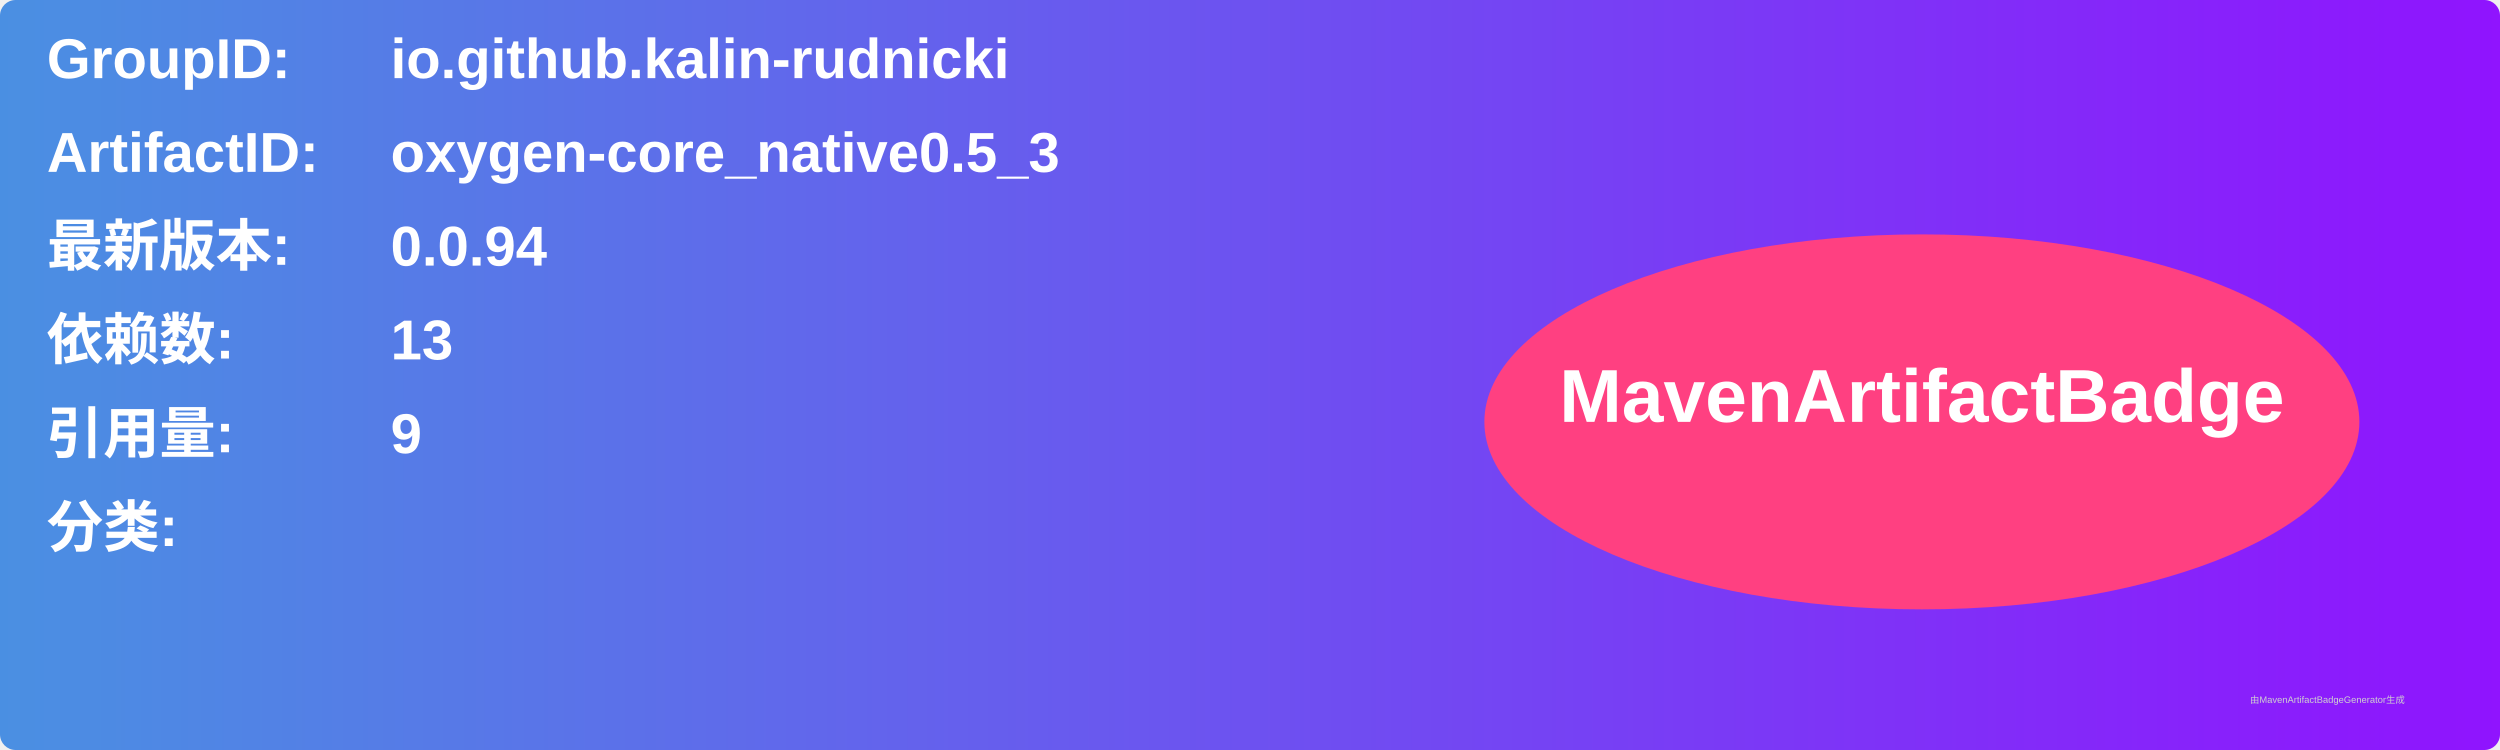
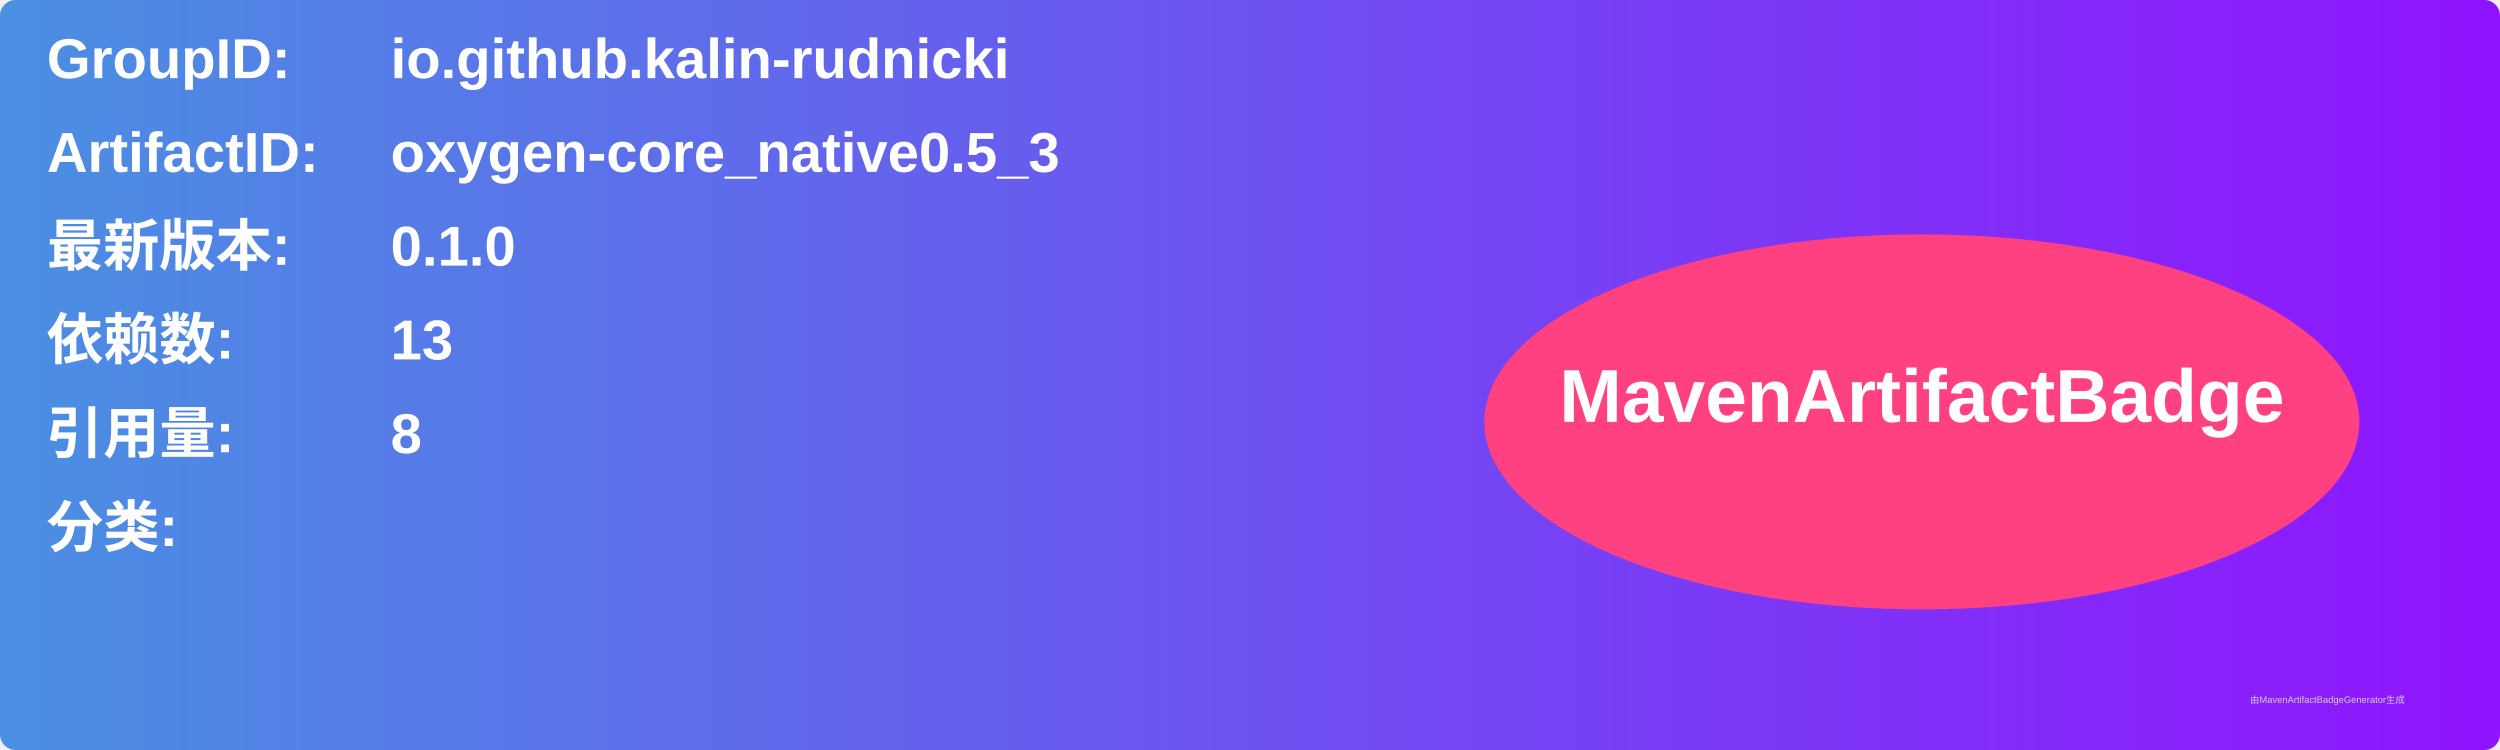
<svg xmlns="http://www.w3.org/2000/svg" width="800" height="240" viewBox="0 0 800 240">
  <linearGradient id="grad" x1="0%" y1="0%" x2="100%" y2="0%">
    <stop offset="0%" stop-color="#4a90e2" />
    <stop offset="100%" stop-color="#9013fe" />
  </linearGradient>
  <rect width="100%" height="100%" rx="5" ry="5" fill="url(#grad)" />
  <g transform="translate(15, 15)">
    <text x="0" y="10" font-family="Arial" font-size="18" fill="white" font-weight="bold" width="260">GroupID:</text>
    <text x="110" y="10" font-family="Arial" font-size="18" fill="white" font-weight="bold" width="460">io.github.kalin-rudnicki</text>
    <text x="0" y="40" font-family="Arial" font-size="18" fill="white" font-weight="bold" width="260">ArtifactID:</text>
    <text x="110" y="40" font-family="Arial" font-size="18" fill="white" font-weight="bold" width="460">oxygen-core_native0.5_3</text>
    <text x="0" y="70" font-family="Arial" font-size="18" fill="white" font-weight="bold">最新版本:</text>
    <text x="110" y="70" font-family="Arial" font-size="18" fill="white" font-weight="bold">
-       <tspan font-weight="bold">0.0.94</tspan>
+       <tspan font-weight="bold">0.1.0</tspan>
    </text>
    <text x="0" y="100" font-family="Arial" font-size="18" fill="white" font-weight="bold">依赖数: </text>
    <text x="110" y="100" font-family="Arial" font-size="18" fill="white">
      <tspan font-weight="bold">13</tspan>
    </text>
    <text x="0" y="130" font-family="Arial" font-size="18" fill="white" font-weight="bold">引用量: </text>
    <text x="110" y="130" font-family="Arial" font-size="18" fill="white">
-       <tspan font-weight="bold">9</tspan>
+       <tspan font-weight="bold">8</tspan>
    </text>
    <text x="0" y="160" font-family="Arial" font-size="18" fill="white" font-weight="bold">分类:</text>
    <text x="10" y="190" font-family="Arial" font-size="10" fill="white">
      <tspan font-weight="bold" />
    </text>
    <ellipse cx="600" cy="120" rx="140" ry="60" fill="#ff4081" />
    <text x="600" y="120" text-anchor="middle" font-family="Arial" font-size="24" fill="white" font-weight="bold">MavenArtifactBadge</text>
  </g>
  <text x="720" y="225" font-family="Arial" font-size="3" fill="#d0d0d0">由MavenArtifactBadgeGenerator生成</text>
</svg>
